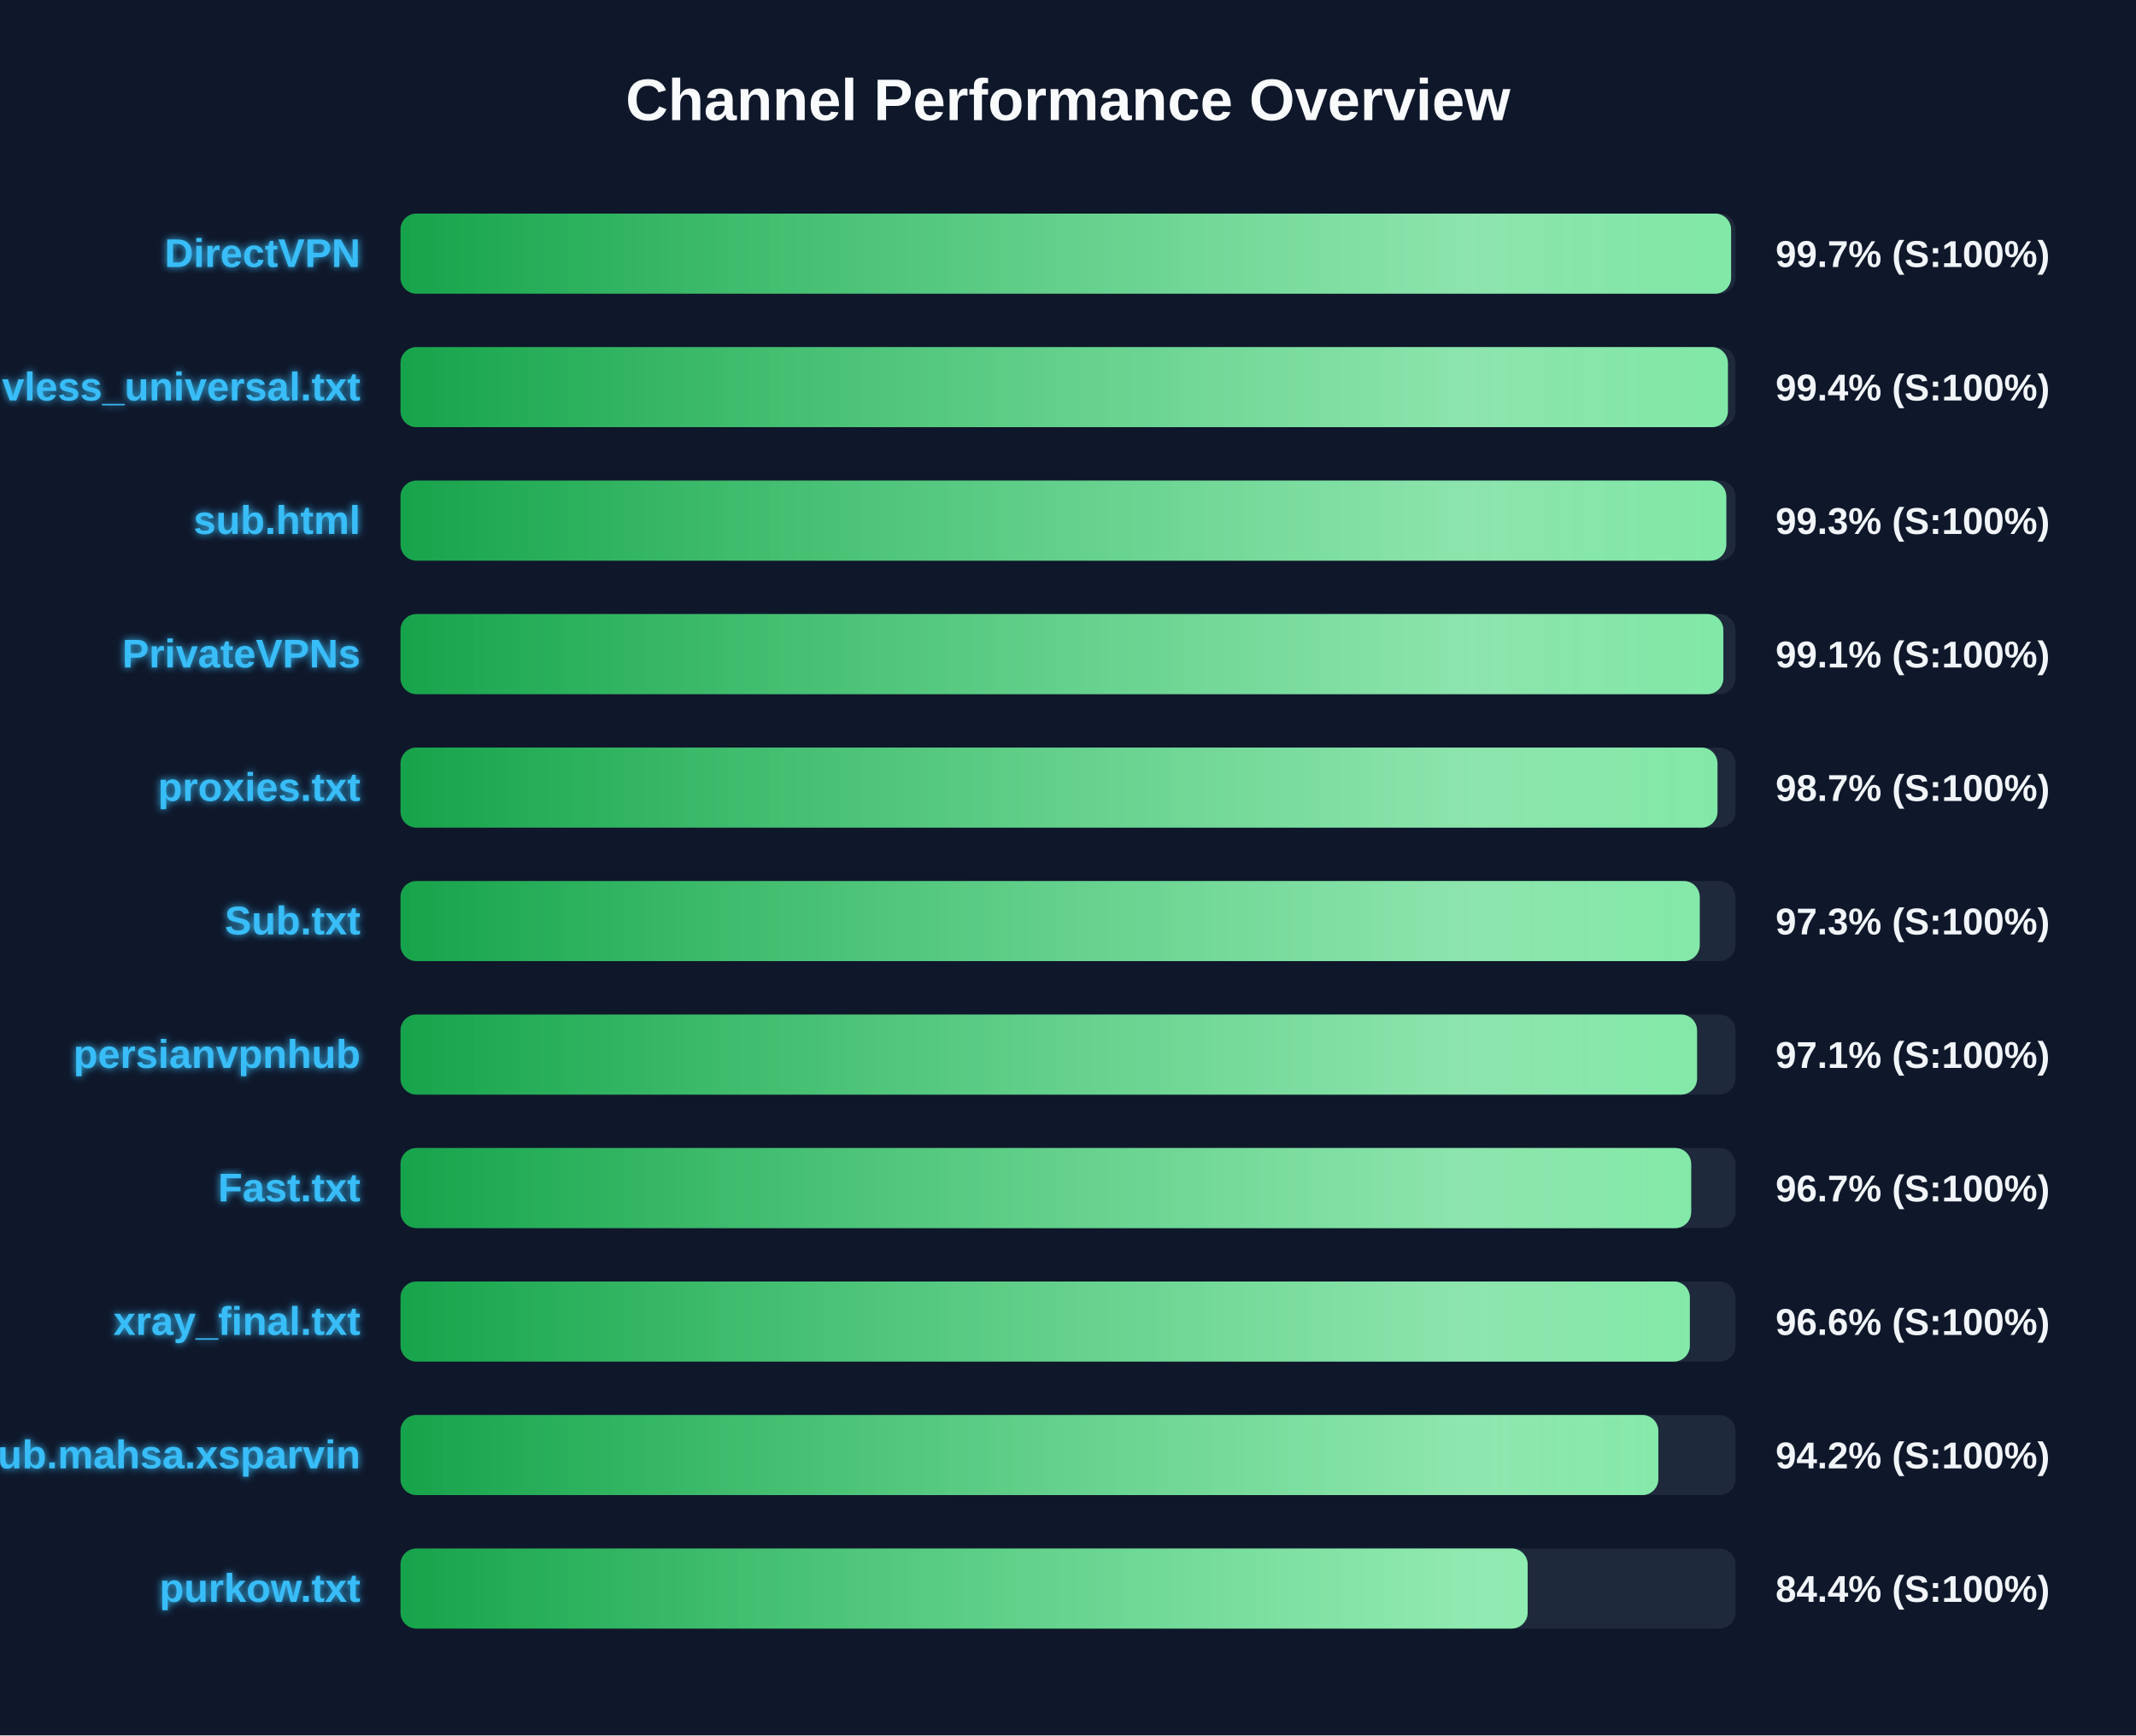
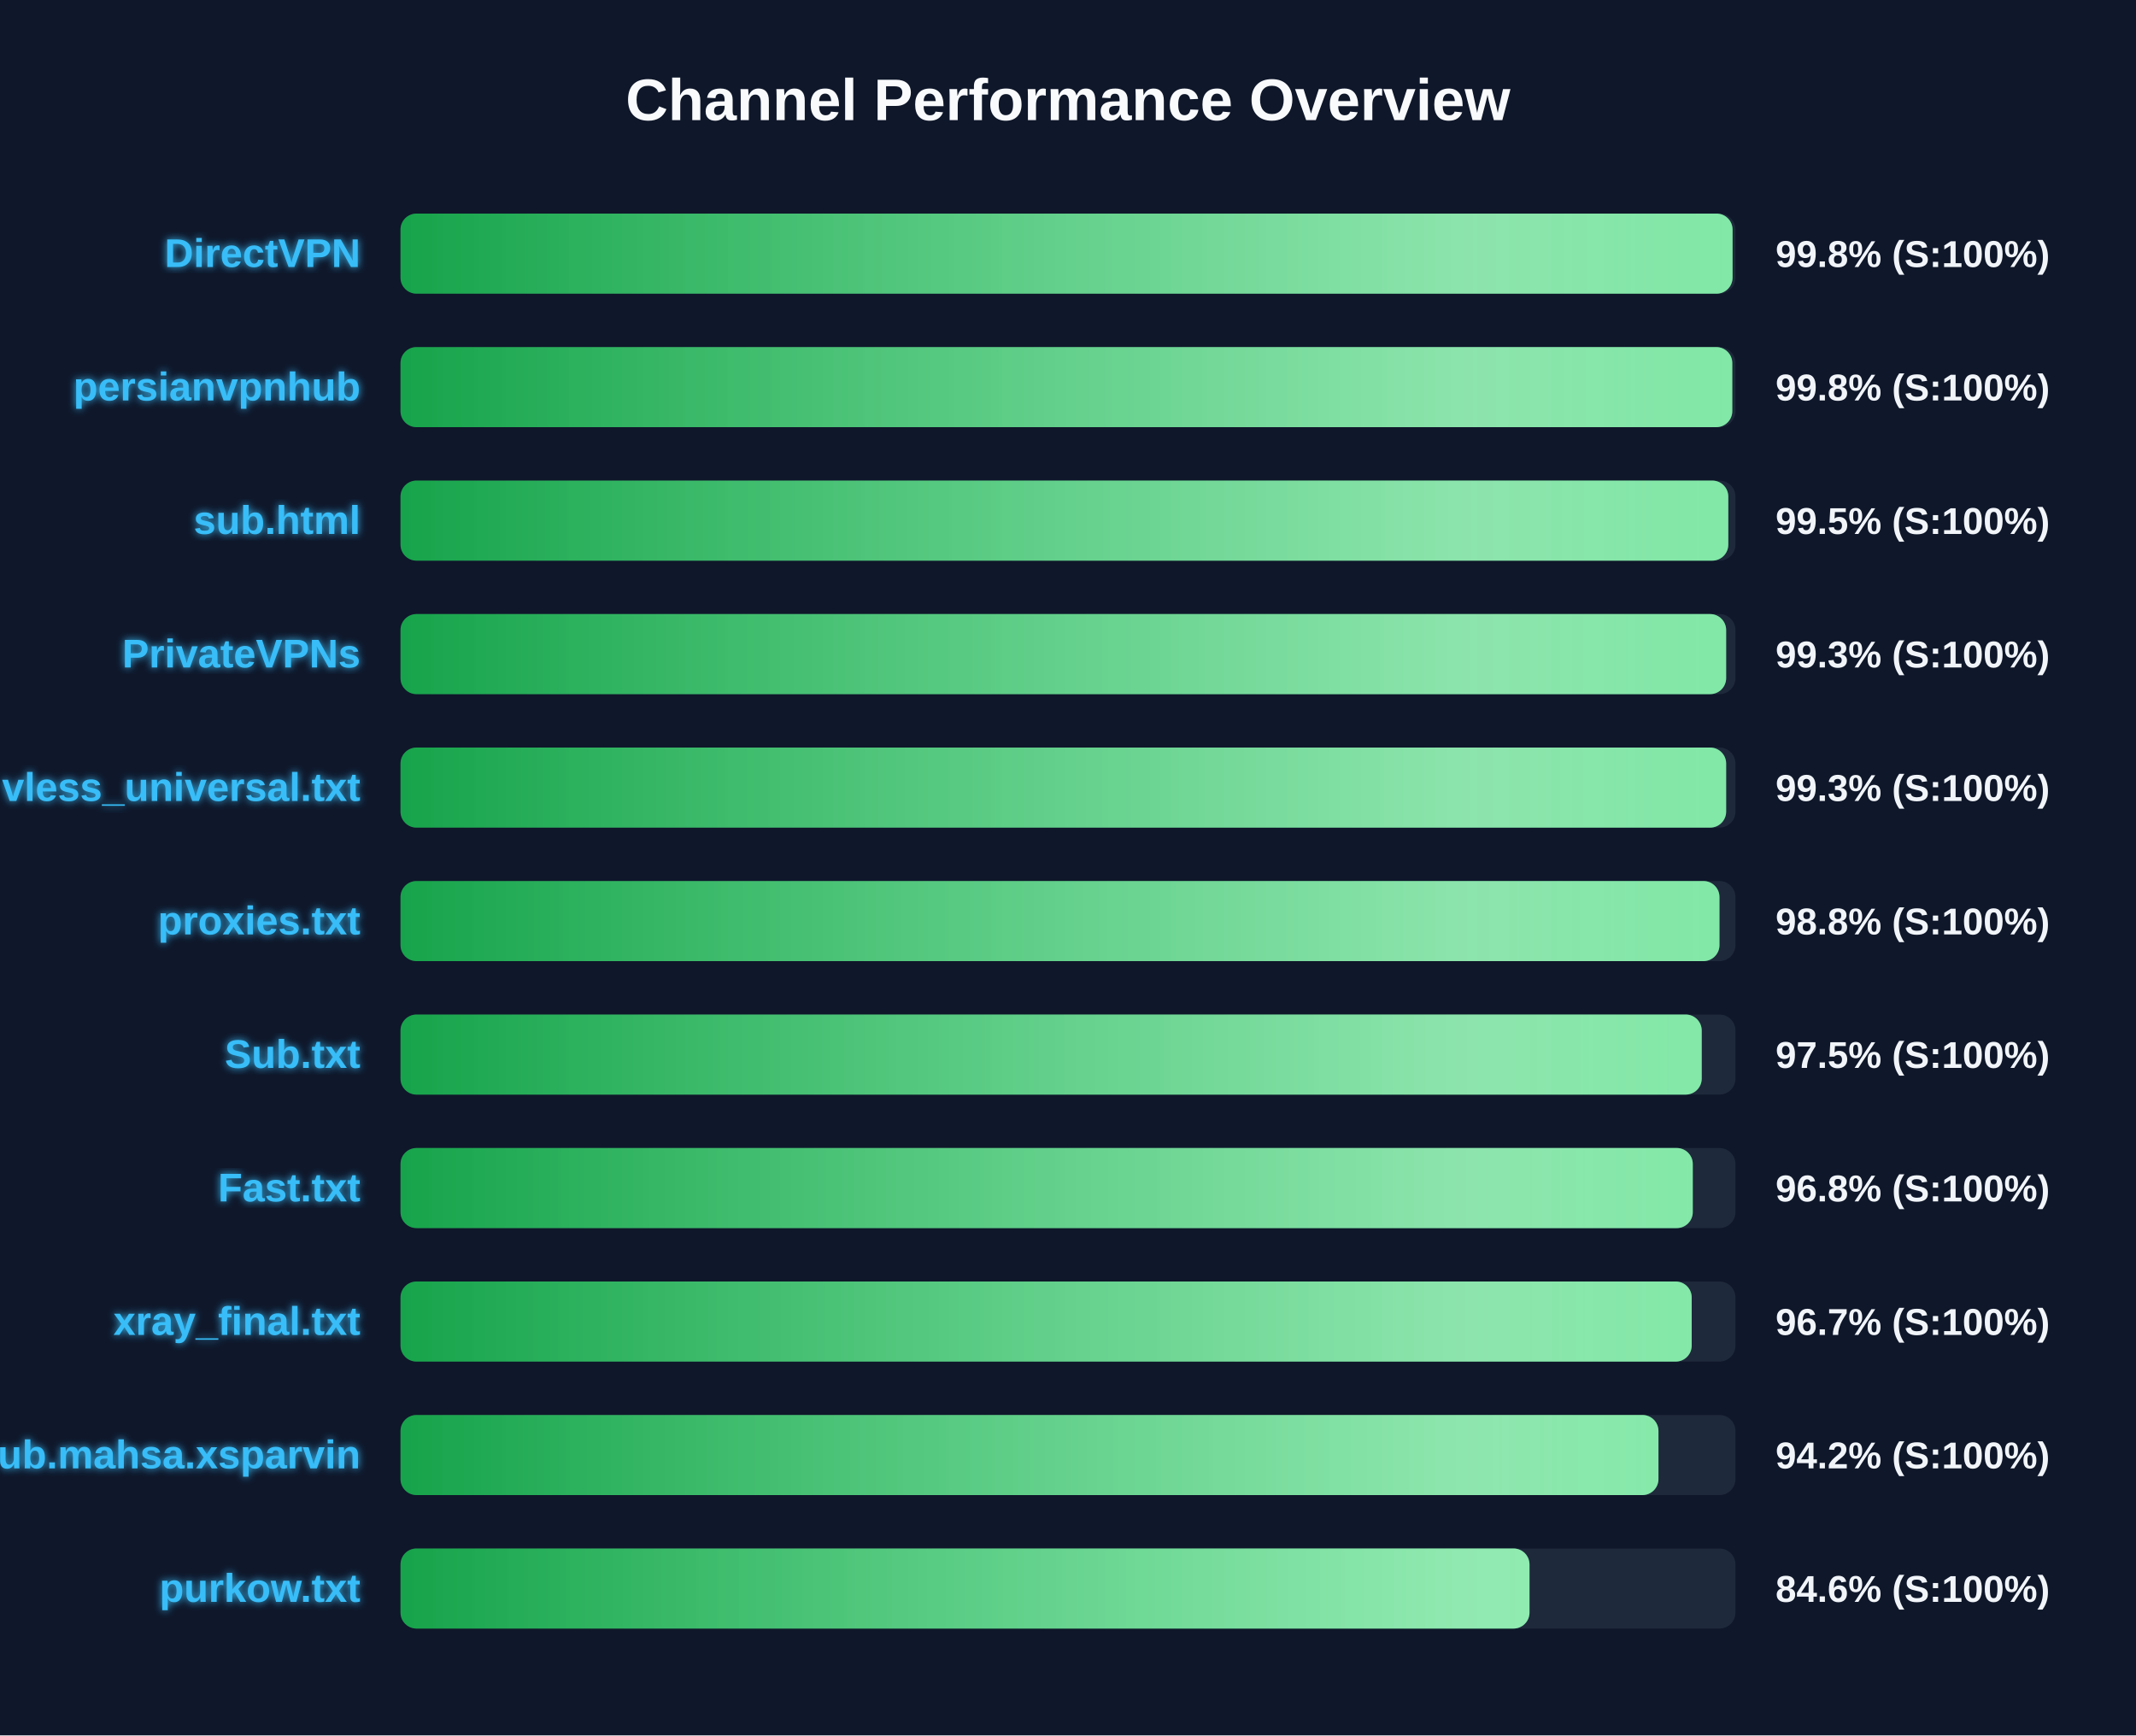
<svg xmlns="http://www.w3.org/2000/svg" width="800" height="650" version="1.1">
  <defs>
    <linearGradient id="grad-green" x1="0%" y1="0%" x2="100%" y2="0%">
      <stop offset="0%" stop-color="#16a34a" />
      <stop offset="100%" stop-color="#4ade80" />
    </linearGradient>
    <linearGradient id="grad-yellow" x1="0%" y1="0%" x2="100%" y2="0%">
      <stop offset="0%" stop-color="#ca8a04" />
      <stop offset="100%" stop-color="#fde047" />
    </linearGradient>
    <linearGradient id="grad-red" x1="0%" y1="0%" x2="100%" y2="0%">
      <stop offset="0%" stop-color="#dc2626" />
      <stop offset="100%" stop-color="#f87171" />
    </linearGradient>
    <linearGradient id="shimmer" x1="0%" y1="0%" x2="100%" y2="0%">
      <stop offset="0%" stop-color="rgba(255,255,255,0)" />
      <stop offset="50%" stop-color="rgba(255,255,255,0.4)" />
      <stop offset="100%" stop-color="rgba(255,255,255,0)" />
    </linearGradient>
    <filter id="glow" x="-20%" y="-20%" width="140%" height="140%">
      <feGaussianBlur stdDeviation="1.5" result="blur" />
      <feComposite in="SourceGraphic" in2="blur" operator="over" />
    </filter>
  </defs>
  <style>
        .bg-rect { fill: #0f172a; }
        .title { font: bold 22px 'Segoe UI', Arial, sans-serif; fill: #f8fafc; }
        .row { font: bold 15px 'Segoe UI', Arial, sans-serif; fill: #38bdf8; filter: url(#glow); }
        .score { font: bold 14px 'Segoe UI', Arial, sans-serif; fill: #f1f5f9; }
        @keyframes shimmer-anim {
            0% { transform: translateX(-100%); }
            100% { transform: translateX(200%); }
        }
        .shimmer-rect {
            animation: shimmer-anim 2.5s infinite linear;
        }
    </style>
  <rect width="100%" height="100%" class="bg-rect" />
  <text x="400" y="45" text-anchor="middle" class="title">Channel Performance Overview</text>
  <rect x="150" y="80" width="500" height="30" fill="#1e293b" rx="6" />
  <clipPath id="clip-0">
-     <rect x="150" y="80" width="498.35" height="30" rx="6" />
+     <rect x="150" y="80" width="498.9" height="30" rx="6" />
  </clipPath>
-   <rect x="150" y="80" width="498.35" height="30" fill="url(#grad-green)" rx="6" />
+   <rect x="150" y="80" width="498.9" height="30" fill="url(#grad-green)" rx="6" />
  <g clip-path="url(#clip-0)">
    <rect x="150" y="80" width="100%" height="30" fill="url(#shimmer)" class="shimmer-rect" />
  </g>
  <text x="135" y="100" text-anchor="end" class="row">DirectVPN</text>
-   <text x="665" y="100" text-anchor="start" class="score">99.7% (S:100%)</text>
+   <text x="665" y="100" text-anchor="start" class="score">99.8% (S:100%)</text>
  <rect x="150" y="130" width="500" height="30" fill="#1e293b" rx="6" />
  <clipPath id="clip-1">
-     <rect x="150" y="130" width="497.15" height="30" rx="6" />
+     <rect x="150" y="130" width="498.8" height="30" rx="6" />
  </clipPath>
-   <rect x="150" y="130" width="497.15" height="30" fill="url(#grad-green)" rx="6" />
+   <rect x="150" y="130" width="498.8" height="30" fill="url(#grad-green)" rx="6" />
  <g clip-path="url(#clip-1)">
    <rect x="150" y="130" width="100%" height="30" fill="url(#shimmer)" class="shimmer-rect" />
  </g>
-   <text x="135" y="150" text-anchor="end" class="row">vless_universal.txt</text>
-   <text x="665" y="150" text-anchor="start" class="score">99.4% (S:100%)</text>
+   <text x="135" y="150" text-anchor="end" class="row">persianvpnhub</text>
+   <text x="665" y="150" text-anchor="start" class="score">99.8% (S:100%)</text>
  <rect x="150" y="180" width="500" height="30" fill="#1e293b" rx="6" />
  <clipPath id="clip-2">
-     <rect x="150" y="180" width="496.55" height="30" rx="6" />
+     <rect x="150" y="180" width="497.3" height="30" rx="6" />
  </clipPath>
-   <rect x="150" y="180" width="496.55" height="30" fill="url(#grad-green)" rx="6" />
+   <rect x="150" y="180" width="497.3" height="30" fill="url(#grad-green)" rx="6" />
  <g clip-path="url(#clip-2)">
    <rect x="150" y="180" width="100%" height="30" fill="url(#shimmer)" class="shimmer-rect" />
  </g>
  <text x="135" y="200" text-anchor="end" class="row">sub.html</text>
-   <text x="665" y="200" text-anchor="start" class="score">99.3% (S:100%)</text>
+   <text x="665" y="200" text-anchor="start" class="score">99.5% (S:100%)</text>
  <rect x="150" y="230" width="500" height="30" fill="#1e293b" rx="6" />
  <clipPath id="clip-3">
-     <rect x="150" y="230" width="495.45" height="30" rx="6" />
+     <rect x="150" y="230" width="496.5" height="30" rx="6" />
  </clipPath>
-   <rect x="150" y="230" width="495.45" height="30" fill="url(#grad-green)" rx="6" />
+   <rect x="150" y="230" width="496.5" height="30" fill="url(#grad-green)" rx="6" />
  <g clip-path="url(#clip-3)">
    <rect x="150" y="230" width="100%" height="30" fill="url(#shimmer)" class="shimmer-rect" />
  </g>
  <text x="135" y="250" text-anchor="end" class="row">PrivateVPNs</text>
-   <text x="665" y="250" text-anchor="start" class="score">99.1% (S:100%)</text>
+   <text x="665" y="250" text-anchor="start" class="score">99.3% (S:100%)</text>
  <rect x="150" y="280" width="500" height="30" fill="#1e293b" rx="6" />
  <clipPath id="clip-4">
-     <rect x="150" y="280" width="493.25" height="30" rx="6" />
+     <rect x="150" y="280" width="496.5" height="30" rx="6" />
  </clipPath>
-   <rect x="150" y="280" width="493.25" height="30" fill="url(#grad-green)" rx="6" />
+   <rect x="150" y="280" width="496.5" height="30" fill="url(#grad-green)" rx="6" />
  <g clip-path="url(#clip-4)">
    <rect x="150" y="280" width="100%" height="30" fill="url(#shimmer)" class="shimmer-rect" />
  </g>
-   <text x="135" y="300" text-anchor="end" class="row">proxies.txt</text>
-   <text x="665" y="300" text-anchor="start" class="score">98.7% (S:100%)</text>
+   <text x="135" y="300" text-anchor="end" class="row">vless_universal.txt</text>
+   <text x="665" y="300" text-anchor="start" class="score">99.3% (S:100%)</text>
  <rect x="150" y="330" width="500" height="30" fill="#1e293b" rx="6" />
  <clipPath id="clip-5">
-     <rect x="150" y="330" width="486.6" height="30" rx="6" />
+     <rect x="150" y="330" width="494.0" height="30" rx="6" />
  </clipPath>
-   <rect x="150" y="330" width="486.6" height="30" fill="url(#grad-green)" rx="6" />
+   <rect x="150" y="330" width="494.0" height="30" fill="url(#grad-green)" rx="6" />
  <g clip-path="url(#clip-5)">
    <rect x="150" y="330" width="100%" height="30" fill="url(#shimmer)" class="shimmer-rect" />
  </g>
-   <text x="135" y="350" text-anchor="end" class="row">Sub.txt</text>
-   <text x="665" y="350" text-anchor="start" class="score">97.3% (S:100%)</text>
+   <text x="135" y="350" text-anchor="end" class="row">proxies.txt</text>
+   <text x="665" y="350" text-anchor="start" class="score">98.8% (S:100%)</text>
  <rect x="150" y="380" width="500" height="30" fill="#1e293b" rx="6" />
  <clipPath id="clip-6">
-     <rect x="150" y="380" width="485.6" height="30" rx="6" />
+     <rect x="150" y="380" width="487.35" height="30" rx="6" />
  </clipPath>
-   <rect x="150" y="380" width="485.6" height="30" fill="url(#grad-green)" rx="6" />
+   <rect x="150" y="380" width="487.35" height="30" fill="url(#grad-green)" rx="6" />
  <g clip-path="url(#clip-6)">
    <rect x="150" y="380" width="100%" height="30" fill="url(#shimmer)" class="shimmer-rect" />
  </g>
-   <text x="135" y="400" text-anchor="end" class="row">persianvpnhub</text>
-   <text x="665" y="400" text-anchor="start" class="score">97.1% (S:100%)</text>
+   <text x="135" y="400" text-anchor="end" class="row">Sub.txt</text>
+   <text x="665" y="400" text-anchor="start" class="score">97.5% (S:100%)</text>
  <rect x="150" y="430" width="500" height="30" fill="#1e293b" rx="6" />
  <clipPath id="clip-7">
-     <rect x="150" y="430" width="483.4" height="30" rx="6" />
+     <rect x="150" y="430" width="484.0" height="30" rx="6" />
  </clipPath>
-   <rect x="150" y="430" width="483.4" height="30" fill="url(#grad-green)" rx="6" />
+   <rect x="150" y="430" width="484.0" height="30" fill="url(#grad-green)" rx="6" />
  <g clip-path="url(#clip-7)">
    <rect x="150" y="430" width="100%" height="30" fill="url(#shimmer)" class="shimmer-rect" />
  </g>
  <text x="135" y="450" text-anchor="end" class="row">Fast.txt</text>
-   <text x="665" y="450" text-anchor="start" class="score">96.7% (S:100%)</text>
+   <text x="665" y="450" text-anchor="start" class="score">96.8% (S:100%)</text>
  <rect x="150" y="480" width="500" height="30" fill="#1e293b" rx="6" />
  <clipPath id="clip-8">
-     <rect x="150" y="480" width="482.9" height="30" rx="6" />
+     <rect x="150" y="480" width="483.6" height="30" rx="6" />
  </clipPath>
-   <rect x="150" y="480" width="482.9" height="30" fill="url(#grad-green)" rx="6" />
+   <rect x="150" y="480" width="483.6" height="30" fill="url(#grad-green)" rx="6" />
  <g clip-path="url(#clip-8)">
    <rect x="150" y="480" width="100%" height="30" fill="url(#shimmer)" class="shimmer-rect" />
  </g>
  <text x="135" y="500" text-anchor="end" class="row">xray_final.txt</text>
-   <text x="665" y="500" text-anchor="start" class="score">96.6% (S:100%)</text>
+   <text x="665" y="500" text-anchor="start" class="score">96.7% (S:100%)</text>
  <rect x="150" y="530" width="500" height="30" fill="#1e293b" rx="6" />
  <clipPath id="clip-9">
-     <rect x="150" y="530" width="471.1" height="30" rx="6" />
+     <rect x="150" y="530" width="471.15" height="30" rx="6" />
  </clipPath>
-   <rect x="150" y="530" width="471.1" height="30" fill="url(#grad-green)" rx="6" />
+   <rect x="150" y="530" width="471.15" height="30" fill="url(#grad-green)" rx="6" />
  <g clip-path="url(#clip-9)">
    <rect x="150" y="530" width="100%" height="30" fill="url(#shimmer)" class="shimmer-rect" />
  </g>
  <text x="135" y="550" text-anchor="end" class="row">Sub.mahsa.xsparvin</text>
  <text x="665" y="550" text-anchor="start" class="score">94.2% (S:100%)</text>
  <rect x="150" y="580" width="500" height="30" fill="#1e293b" rx="6" />
  <clipPath id="clip-10">
-     <rect x="150" y="580" width="422.15" height="30" rx="6" />
+     <rect x="150" y="580" width="422.85" height="30" rx="6" />
  </clipPath>
-   <rect x="150" y="580" width="422.15" height="30" fill="url(#grad-green)" rx="6" />
+   <rect x="150" y="580" width="422.85" height="30" fill="url(#grad-green)" rx="6" />
  <g clip-path="url(#clip-10)">
    <rect x="150" y="580" width="100%" height="30" fill="url(#shimmer)" class="shimmer-rect" />
  </g>
  <text x="135" y="600" text-anchor="end" class="row">purkow.txt</text>
-   <text x="665" y="600" text-anchor="start" class="score">84.4% (S:100%)</text>
+   <text x="665" y="600" text-anchor="start" class="score">84.6% (S:100%)</text>
</svg>
